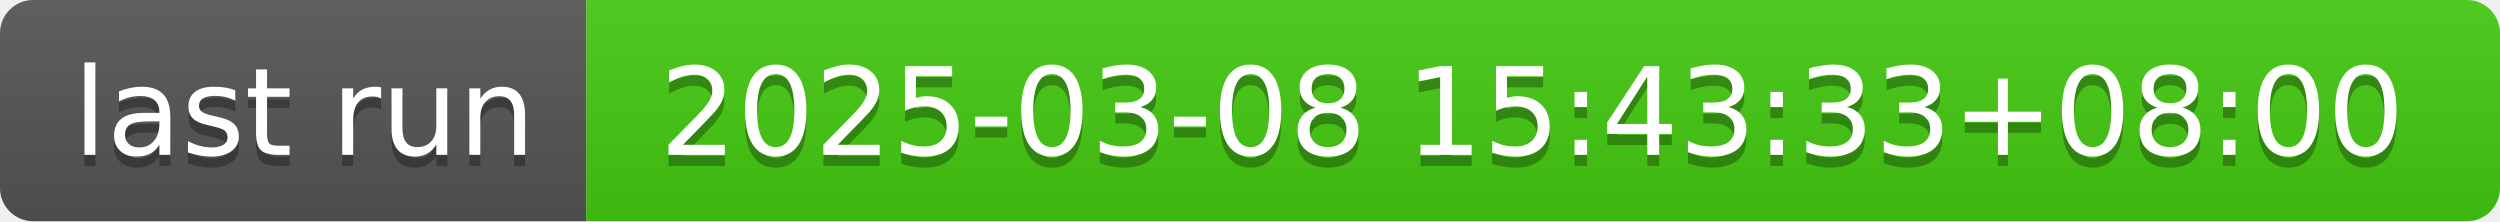
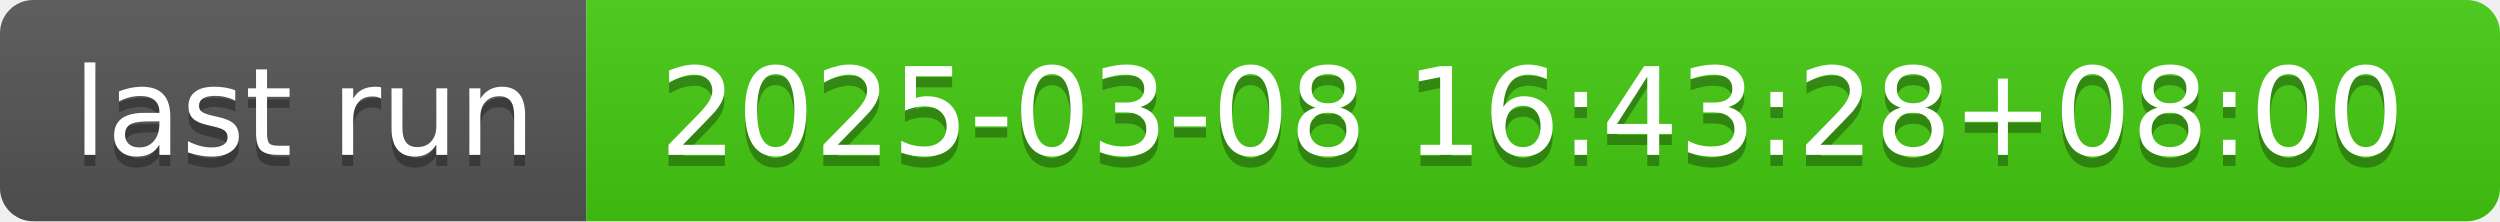
- <svg xmlns="http://www.w3.org/2000/svg" width="226" height="20" role="img" aria-label="last run: 2025-03-08 15:43:33+08:00">
+ <svg xmlns="http://www.w3.org/2000/svg" width="226" height="20" role="img" aria-label="last run: 2025-03-08 16:43:28+08:00">
  <linearGradient id="s" x2="0" y2="100%">
    <stop offset="0" stop-color="#bbb" stop-opacity=".1" />
    <stop offset="1" stop-opacity=".1" />
  </linearGradient>
  <clipPath id="r">
    <rect width="226" height="20" rx="3" fill="#fff" />
  </clipPath>
  <g clip-path="url(#r)">
    <rect width="53" height="20" fill="#555" />
    <rect x="53" width="173" height="20" fill="#4c1" />
    <rect width="226" height="20" fill="url(#s)" />
  </g>
  <g fill="#fff" text-anchor="middle" font-family="Verdana,Geneva,DejaVu Sans,sans-serif" text-rendering="geometricPrecision" font-size="110">
    <text aria-hidden="true" x="275" y="150" fill="#010101" fill-opacity=".3" transform="scale(.1)" textLength="430">last run</text>
    <text x="275" y="140" transform="scale(.1)" fill="#fff" textLength="430">last run</text>
-     <text aria-hidden="true" x="1385" y="150" fill="#010101" fill-opacity=".3" transform="scale(.1)" textLength="1630">2025-03-08 15:43:33+08:00</text>
-     <text x="1385" y="140" transform="scale(.1)" fill="#fff" textLength="1630">2025-03-08 15:43:33+08:00</text>
+     <text aria-hidden="true" x="1385" y="150" fill="#010101" fill-opacity=".3" transform="scale(.1)" textLength="1630">2025-03-08 16:43:28+08:00</text>
+     <text x="1385" y="140" transform="scale(.1)" fill="#fff" textLength="1630">2025-03-08 16:43:28+08:00</text>
  </g>
</svg>
